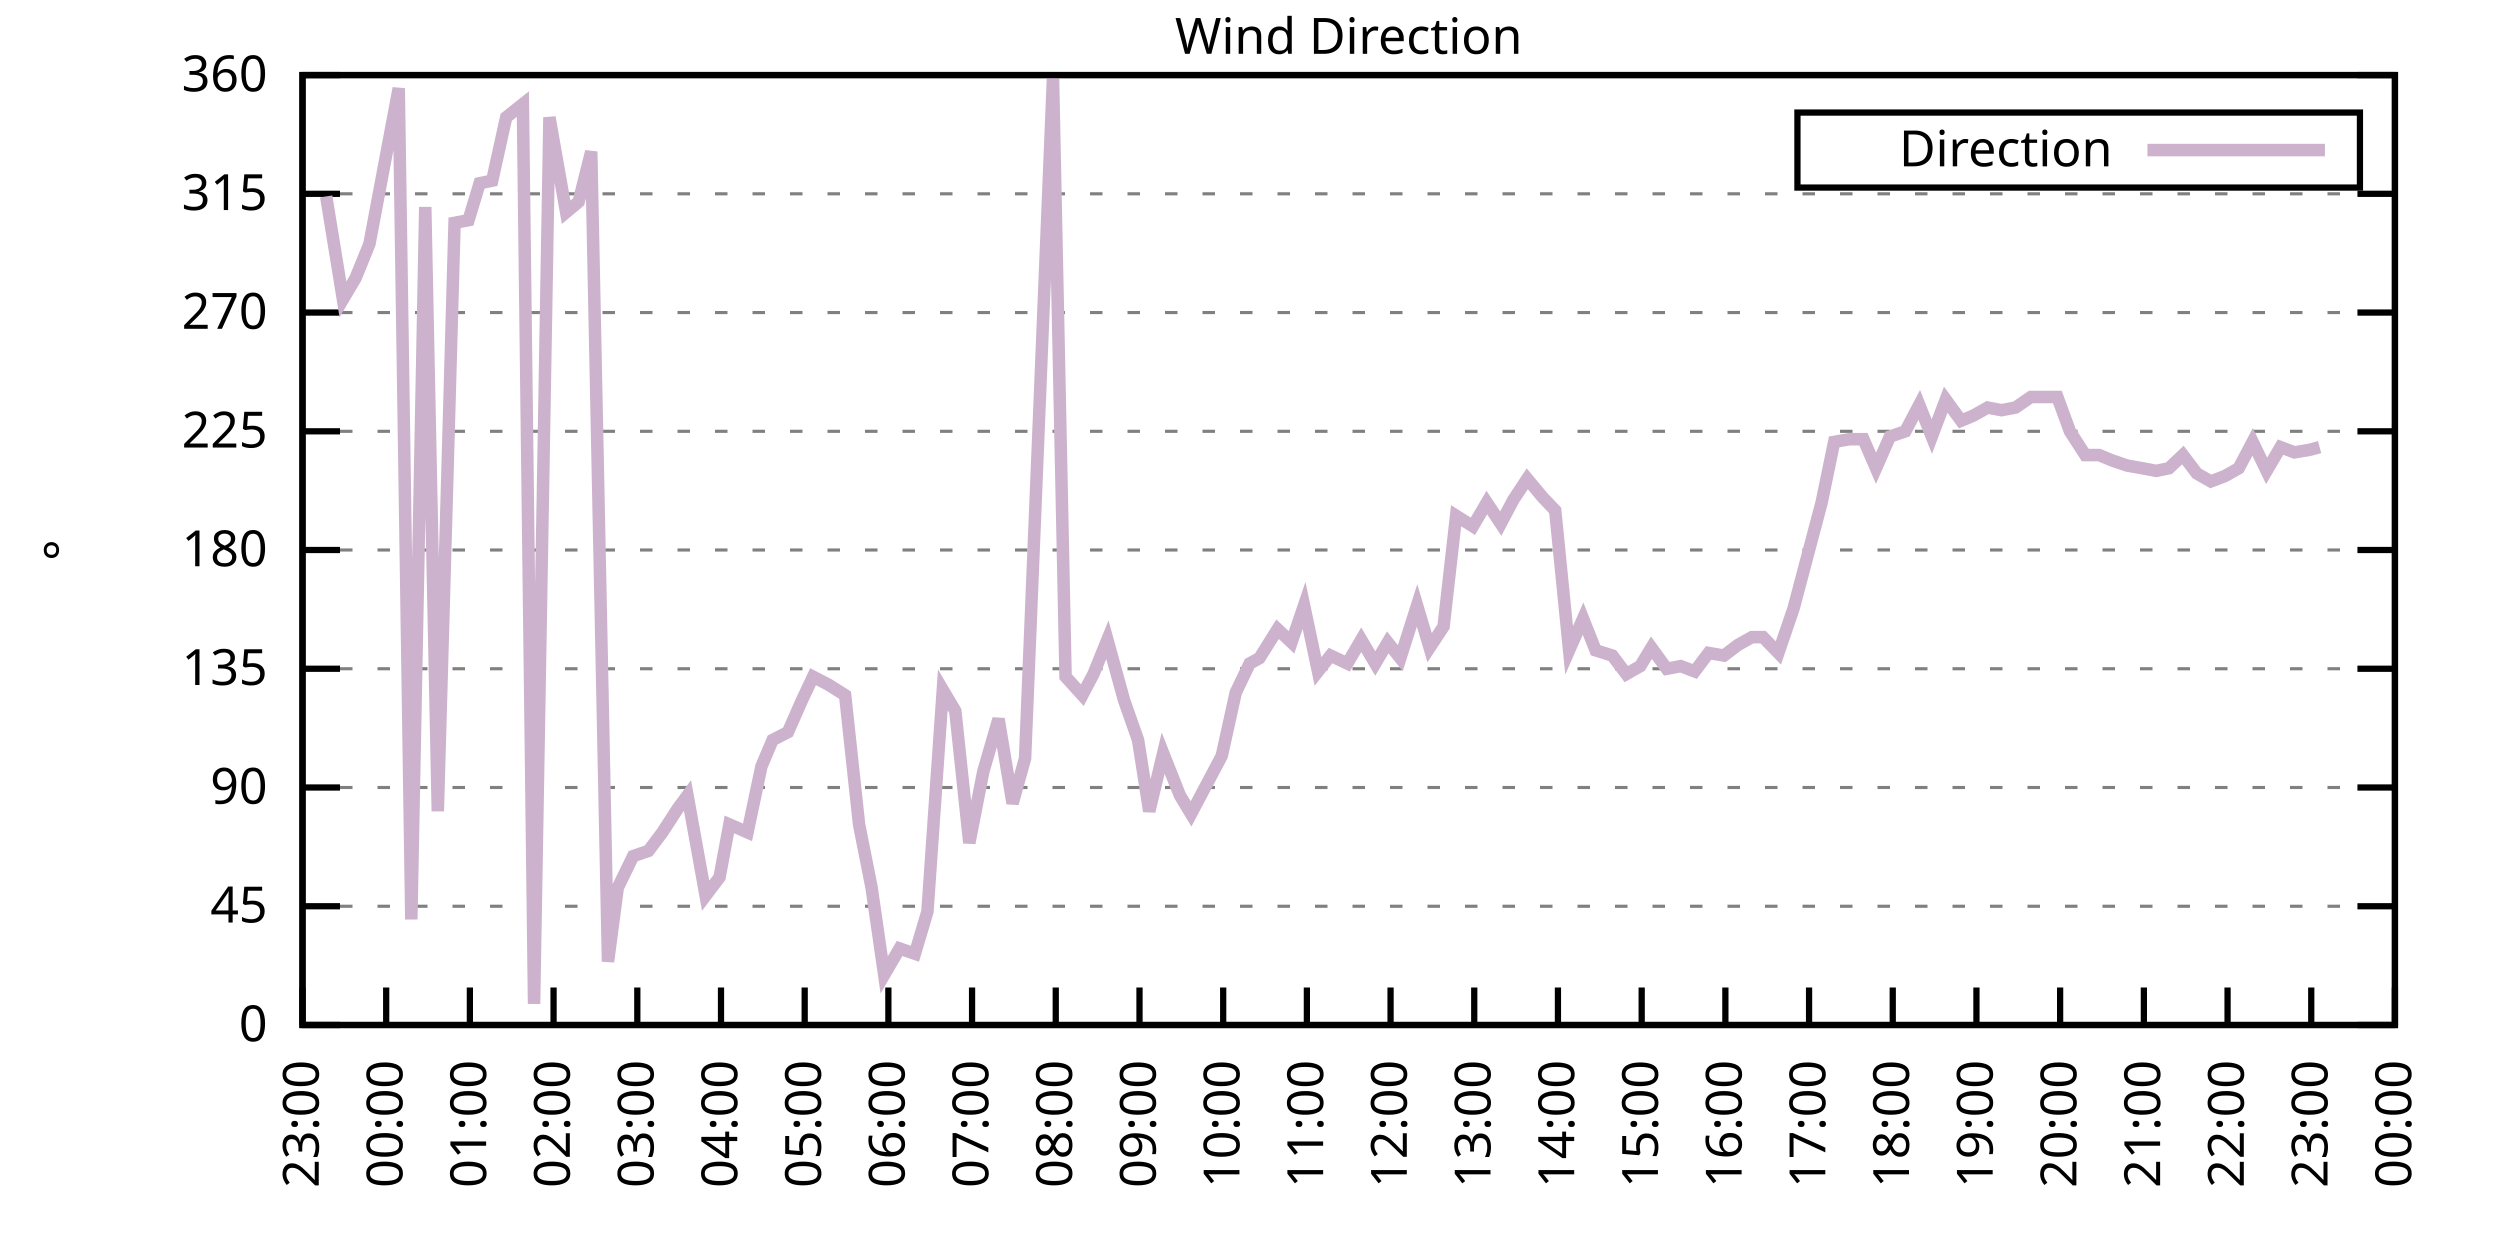
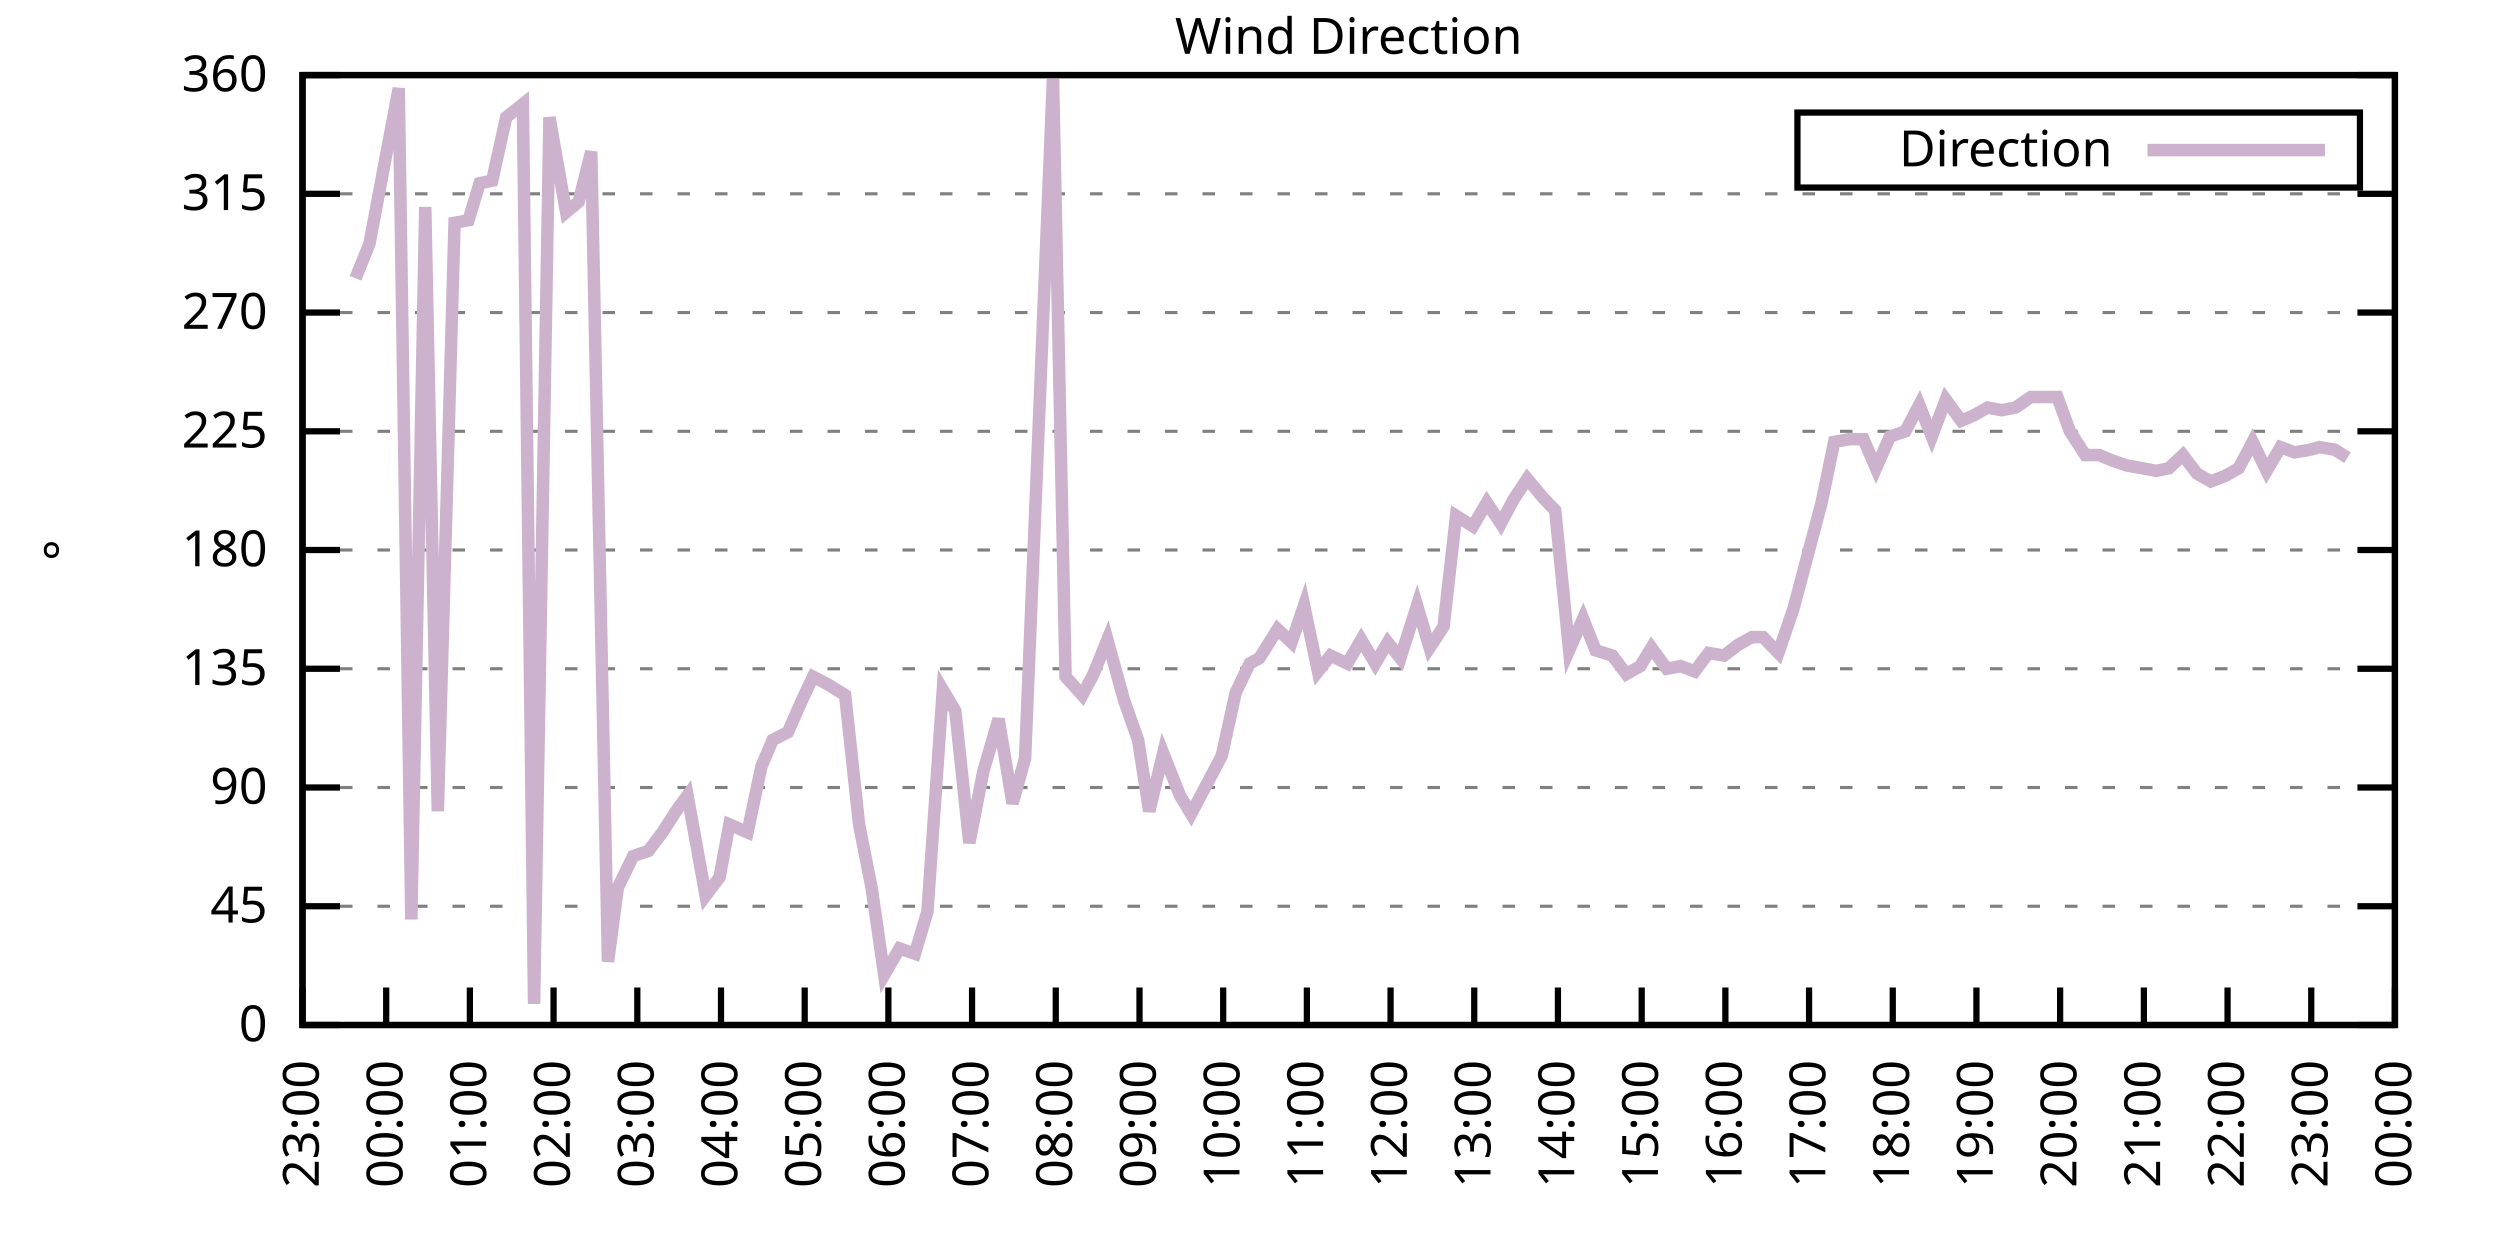
<svg xmlns="http://www.w3.org/2000/svg" xmlns:xlink="http://www.w3.org/1999/xlink" width="400" height="200" viewBox="0 0 400 200">
  <g id="gnuplot_canvas">
    <rect x="0" y="0" width="400" height="200" fill="none" />
    <defs>
      <circle id="gpDot" r="0.5" stroke-width="0.5" stroke="currentColor" />
      <path id="gpPt0" stroke-width="0.333" stroke="currentColor" d="M-1,0 h2 M0,-1 v2" />
      <path id="gpPt1" stroke-width="0.333" stroke="currentColor" d="M-1,-1 L1,1 M1,-1 L-1,1" />
      <path id="gpPt2" stroke-width="0.333" stroke="currentColor" d="M-1,0 L1,0 M0,-1 L0,1 M-1,-1 L1,1 M-1,1 L1,-1" />
      <rect id="gpPt3" stroke-width="0.333" stroke="currentColor" x="-1" y="-1" width="2" height="2" />
      <rect id="gpPt4" stroke-width="0.333" stroke="currentColor" fill="currentColor" x="-1" y="-1" width="2" height="2" />
      <circle id="gpPt5" stroke-width="0.333" stroke="currentColor" cx="0" cy="0" r="1" />
      <use xlink:href="#gpPt5" id="gpPt6" fill="currentColor" stroke="none" />
      <path id="gpPt7" stroke-width="0.333" stroke="currentColor" d="M0,-1.33 L-1.33,0.67 L1.33,0.67 z" />
      <use xlink:href="#gpPt7" id="gpPt8" fill="currentColor" stroke="none" />
      <use xlink:href="#gpPt7" id="gpPt9" stroke="currentColor" transform="rotate(180)" />
      <use xlink:href="#gpPt9" id="gpPt10" fill="currentColor" stroke="none" />
      <use xlink:href="#gpPt3" id="gpPt11" stroke="currentColor" transform="rotate(45)" />
      <use xlink:href="#gpPt11" id="gpPt12" fill="currentColor" stroke="none" />
      <path id="gpPt13" stroke-width="0.333" stroke="currentColor" d="M0,1.330 L1.265,0.411 L0.782,-1.067 L-0.782,-1.076 L-1.265,0.411 z" />
      <use xlink:href="#gpPt13" id="gpPt14" fill="currentColor" stroke="none" />
      <filter id="textbox" filterUnits="objectBoundingBox" x="0" y="0" height="1" width="1">
        <feFlood flood-color="white" flood-opacity="1" result="bgnd" />
        <feComposite in="SourceGraphic" in2="bgnd" operator="atop" />
      </filter>
      <filter id="greybox" filterUnits="objectBoundingBox" x="0" y="0" height="1" width="1">
        <feFlood flood-color="lightgrey" flood-opacity="1" result="grey" />
        <feComposite in="SourceGraphic" in2="grey" operator="atop" />
      </filter>
    </defs>
    <g fill="none" color="white" stroke="currentColor" stroke-width="1.00" stroke-linecap="butt" stroke-linejoin="miter">
</g>
    <g fill="none" color="black" stroke="currentColor" stroke-width="1.00" stroke-linecap="butt" stroke-linejoin="miter">
      <g stroke="none" shape-rendering="crispEdges">
        <polygon fill="rgb(255, 255, 255)" points="48.40,164.00 383.18,164.00 383.18,12.02 48.40,12.02 " />
      </g>
    </g>
    <g fill="none" color="black" stroke="currentColor" stroke-width="1.00" stroke-linecap="butt" stroke-linejoin="miter">
</g>
    <g fill="none" color="black" stroke="black" stroke-width="0.50" stroke-linecap="butt" stroke-linejoin="miter">
</g>
    <g fill="none" color="gray" stroke="currentColor" stroke-width="0.50" stroke-linecap="butt" stroke-linejoin="miter">
      <path stroke="gray" stroke-dasharray="2,4" class="gridline" d="M48.40,164.00 L383.19,164.00  " />
    </g>
    <g fill="none" color="gray" stroke="gray" stroke-width="1.00" stroke-linecap="butt" stroke-linejoin="miter">
</g>
    <g fill="none" color="black" stroke="currentColor" stroke-width="1.00" stroke-linecap="butt" stroke-linejoin="miter">
      <path stroke="black" d="M48.40,164.00 L54.40,164.00 M383.19,164.00 L377.19,164.00  " />
      <g transform="translate(42.80,166.60)" stroke="none" fill="black" font-family="Sans" font-size="8.00" text-anchor="end">
        <text>
          <tspan font-family="Sans"> 0</tspan>
        </text>
      </g>
    </g>
    <g fill="none" color="black" stroke="currentColor" stroke-width="1.00" stroke-linecap="butt" stroke-linejoin="miter">
</g>
    <g fill="none" color="black" stroke="black" stroke-width="0.50" stroke-linecap="butt" stroke-linejoin="miter">
</g>
    <g fill="none" color="gray" stroke="currentColor" stroke-width="0.50" stroke-linecap="butt" stroke-linejoin="miter">
      <path stroke="gray" stroke-dasharray="2,4" class="gridline" d="M48.40,145.00 L383.19,145.00  " />
    </g>
    <g fill="none" color="gray" stroke="gray" stroke-width="1.00" stroke-linecap="butt" stroke-linejoin="miter">
</g>
    <g fill="none" color="black" stroke="currentColor" stroke-width="1.00" stroke-linecap="butt" stroke-linejoin="miter">
      <path stroke="black" d="M48.40,145.00 L54.40,145.00 M383.19,145.00 L377.19,145.00  " />
      <g transform="translate(42.80,147.60)" stroke="none" fill="black" font-family="Sans" font-size="8.00" text-anchor="end">
        <text>
          <tspan font-family="Sans"> 45</tspan>
        </text>
      </g>
    </g>
    <g fill="none" color="black" stroke="currentColor" stroke-width="1.00" stroke-linecap="butt" stroke-linejoin="miter">
</g>
    <g fill="none" color="black" stroke="black" stroke-width="0.50" stroke-linecap="butt" stroke-linejoin="miter">
</g>
    <g fill="none" color="gray" stroke="currentColor" stroke-width="0.50" stroke-linecap="butt" stroke-linejoin="miter">
      <path stroke="gray" stroke-dasharray="2,4" class="gridline" d="M48.40,126.00 L383.19,126.00  " />
    </g>
    <g fill="none" color="gray" stroke="gray" stroke-width="1.00" stroke-linecap="butt" stroke-linejoin="miter">
</g>
    <g fill="none" color="black" stroke="currentColor" stroke-width="1.00" stroke-linecap="butt" stroke-linejoin="miter">
      <path stroke="black" d="M48.40,126.00 L54.40,126.00 M383.19,126.00 L377.19,126.00  " />
      <g transform="translate(42.80,128.60)" stroke="none" fill="black" font-family="Sans" font-size="8.00" text-anchor="end">
        <text>
          <tspan font-family="Sans"> 90</tspan>
        </text>
      </g>
    </g>
    <g fill="none" color="black" stroke="currentColor" stroke-width="1.00" stroke-linecap="butt" stroke-linejoin="miter">
</g>
    <g fill="none" color="black" stroke="black" stroke-width="0.50" stroke-linecap="butt" stroke-linejoin="miter">
</g>
    <g fill="none" color="gray" stroke="currentColor" stroke-width="0.50" stroke-linecap="butt" stroke-linejoin="miter">
      <path stroke="gray" stroke-dasharray="2,4" class="gridline" d="M48.40,107.00 L383.19,107.00  " />
    </g>
    <g fill="none" color="gray" stroke="gray" stroke-width="1.00" stroke-linecap="butt" stroke-linejoin="miter">
</g>
    <g fill="none" color="black" stroke="currentColor" stroke-width="1.00" stroke-linecap="butt" stroke-linejoin="miter">
      <path stroke="black" d="M48.40,107.00 L54.40,107.00 M383.19,107.00 L377.19,107.00  " />
      <g transform="translate(42.80,109.60)" stroke="none" fill="black" font-family="Sans" font-size="8.00" text-anchor="end">
        <text>
          <tspan font-family="Sans"> 135</tspan>
        </text>
      </g>
    </g>
    <g fill="none" color="black" stroke="currentColor" stroke-width="1.00" stroke-linecap="butt" stroke-linejoin="miter">
</g>
    <g fill="none" color="black" stroke="black" stroke-width="0.50" stroke-linecap="butt" stroke-linejoin="miter">
</g>
    <g fill="none" color="gray" stroke="currentColor" stroke-width="0.50" stroke-linecap="butt" stroke-linejoin="miter">
      <path stroke="gray" stroke-dasharray="2,4" class="gridline" d="M48.40,88.00 L383.19,88.00  " />
    </g>
    <g fill="none" color="gray" stroke="gray" stroke-width="1.00" stroke-linecap="butt" stroke-linejoin="miter">
</g>
    <g fill="none" color="black" stroke="currentColor" stroke-width="1.00" stroke-linecap="butt" stroke-linejoin="miter">
      <path stroke="black" d="M48.40,88.00 L54.40,88.00 M383.19,88.00 L377.19,88.00  " />
      <g transform="translate(42.80,90.60)" stroke="none" fill="black" font-family="Sans" font-size="8.00" text-anchor="end">
        <text>
          <tspan font-family="Sans"> 180</tspan>
        </text>
      </g>
    </g>
    <g fill="none" color="black" stroke="currentColor" stroke-width="1.00" stroke-linecap="butt" stroke-linejoin="miter">
</g>
    <g fill="none" color="black" stroke="black" stroke-width="0.50" stroke-linecap="butt" stroke-linejoin="miter">
</g>
    <g fill="none" color="gray" stroke="currentColor" stroke-width="0.50" stroke-linecap="butt" stroke-linejoin="miter">
      <path stroke="gray" stroke-dasharray="2,4" class="gridline" d="M48.40,69.01 L383.19,69.01  " />
    </g>
    <g fill="none" color="gray" stroke="gray" stroke-width="1.00" stroke-linecap="butt" stroke-linejoin="miter">
</g>
    <g fill="none" color="black" stroke="currentColor" stroke-width="1.00" stroke-linecap="butt" stroke-linejoin="miter">
      <path stroke="black" d="M48.40,69.01 L54.40,69.01 M383.19,69.01 L377.19,69.01  " />
      <g transform="translate(42.80,71.61)" stroke="none" fill="black" font-family="Sans" font-size="8.00" text-anchor="end">
        <text>
          <tspan font-family="Sans"> 225</tspan>
        </text>
      </g>
    </g>
    <g fill="none" color="black" stroke="currentColor" stroke-width="1.00" stroke-linecap="butt" stroke-linejoin="miter">
</g>
    <g fill="none" color="black" stroke="black" stroke-width="0.50" stroke-linecap="butt" stroke-linejoin="miter">
</g>
    <g fill="none" color="gray" stroke="currentColor" stroke-width="0.50" stroke-linecap="butt" stroke-linejoin="miter">
      <path stroke="gray" stroke-dasharray="2,4" class="gridline" d="M48.40,50.01 L383.19,50.01  " />
    </g>
    <g fill="none" color="gray" stroke="gray" stroke-width="1.00" stroke-linecap="butt" stroke-linejoin="miter">
</g>
    <g fill="none" color="black" stroke="currentColor" stroke-width="1.00" stroke-linecap="butt" stroke-linejoin="miter">
      <path stroke="black" d="M48.40,50.01 L54.40,50.01 M383.19,50.01 L377.19,50.01  " />
      <g transform="translate(42.80,52.61)" stroke="none" fill="black" font-family="Sans" font-size="8.00" text-anchor="end">
        <text>
          <tspan font-family="Sans"> 270</tspan>
        </text>
      </g>
    </g>
    <g fill="none" color="black" stroke="currentColor" stroke-width="1.00" stroke-linecap="butt" stroke-linejoin="miter">
</g>
    <g fill="none" color="black" stroke="black" stroke-width="0.50" stroke-linecap="butt" stroke-linejoin="miter">
</g>
    <g fill="none" color="gray" stroke="currentColor" stroke-width="0.50" stroke-linecap="butt" stroke-linejoin="miter">
      <path stroke="gray" stroke-dasharray="2,4" class="gridline" d="M48.40,31.01 L383.19,31.01  " />
    </g>
    <g fill="none" color="gray" stroke="gray" stroke-width="1.00" stroke-linecap="butt" stroke-linejoin="miter">
</g>
    <g fill="none" color="black" stroke="currentColor" stroke-width="1.00" stroke-linecap="butt" stroke-linejoin="miter">
      <path stroke="black" d="M48.40,31.01 L54.40,31.01 M383.19,31.01 L377.19,31.01  " />
      <g transform="translate(42.80,33.61)" stroke="none" fill="black" font-family="Sans" font-size="8.00" text-anchor="end">
        <text>
          <tspan font-family="Sans"> 315</tspan>
        </text>
      </g>
    </g>
    <g fill="none" color="black" stroke="currentColor" stroke-width="1.00" stroke-linecap="butt" stroke-linejoin="miter">
</g>
    <g fill="none" color="black" stroke="black" stroke-width="0.50" stroke-linecap="butt" stroke-linejoin="miter">
</g>
    <g fill="none" color="gray" stroke="currentColor" stroke-width="0.50" stroke-linecap="butt" stroke-linejoin="miter">
      <path stroke="gray" stroke-dasharray="2,4" class="gridline" d="M48.40,12.01 L383.19,12.01  " />
    </g>
    <g fill="none" color="gray" stroke="gray" stroke-width="1.00" stroke-linecap="butt" stroke-linejoin="miter">
</g>
    <g fill="none" color="black" stroke="currentColor" stroke-width="1.00" stroke-linecap="butt" stroke-linejoin="miter">
      <path stroke="black" d="M48.40,12.01 L54.40,12.01 M383.19,12.01 L377.19,12.01  " />
      <g transform="translate(42.80,14.61)" stroke="none" fill="black" font-family="Sans" font-size="8.00" text-anchor="end">
        <text>
          <tspan font-family="Sans"> 360</tspan>
        </text>
      </g>
    </g>
    <g fill="none" color="black" stroke="currentColor" stroke-width="1.00" stroke-linecap="butt" stroke-linejoin="miter">
      <path stroke="black" d="M48.40,164.00 L48.40,158.00  " />
      <g transform="translate(51.00,169.60) rotate(270.00)" stroke="none" fill="black" font-family="Sans" font-size="8.00" text-anchor="end">
        <text>
          <tspan font-family="Sans">23:00</tspan>
        </text>
      </g>
    </g>
    <g fill="none" color="black" stroke="currentColor" stroke-width="1.00" stroke-linecap="butt" stroke-linejoin="miter">
      <path stroke="black" d="M61.79,164.00 L61.79,158.00  " />
      <g transform="translate(64.39,169.60) rotate(270.00)" stroke="none" fill="black" font-family="Sans" font-size="8.00" text-anchor="end">
        <text>
          <tspan font-family="Sans">00:00</tspan>
        </text>
      </g>
    </g>
    <g fill="none" color="black" stroke="currentColor" stroke-width="1.00" stroke-linecap="butt" stroke-linejoin="miter">
      <path stroke="black" d="M75.18,164.00 L75.18,158.00  " />
      <g transform="translate(77.78,169.60) rotate(270.00)" stroke="none" fill="black" font-family="Sans" font-size="8.00" text-anchor="end">
        <text>
          <tspan font-family="Sans">01:00</tspan>
        </text>
      </g>
    </g>
    <g fill="none" color="black" stroke="currentColor" stroke-width="1.00" stroke-linecap="butt" stroke-linejoin="miter">
      <path stroke="black" d="M88.57,164.00 L88.57,158.00  " />
      <g transform="translate(91.17,169.60) rotate(270.00)" stroke="none" fill="black" font-family="Sans" font-size="8.00" text-anchor="end">
        <text>
          <tspan font-family="Sans">02:00</tspan>
        </text>
      </g>
    </g>
    <g fill="none" color="black" stroke="currentColor" stroke-width="1.00" stroke-linecap="butt" stroke-linejoin="miter">
      <path stroke="black" d="M101.97,164.00 L101.97,158.00  " />
      <g transform="translate(104.57,169.60) rotate(270.00)" stroke="none" fill="black" font-family="Sans" font-size="8.00" text-anchor="end">
        <text>
          <tspan font-family="Sans">03:00</tspan>
        </text>
      </g>
    </g>
    <g fill="none" color="black" stroke="currentColor" stroke-width="1.00" stroke-linecap="butt" stroke-linejoin="miter">
      <path stroke="black" d="M115.36,164.00 L115.36,158.00  " />
      <g transform="translate(117.96,169.60) rotate(270.00)" stroke="none" fill="black" font-family="Sans" font-size="8.00" text-anchor="end">
        <text>
          <tspan font-family="Sans">04:00</tspan>
        </text>
      </g>
    </g>
    <g fill="none" color="black" stroke="currentColor" stroke-width="1.00" stroke-linecap="butt" stroke-linejoin="miter">
      <path stroke="black" d="M128.75,164.00 L128.75,158.00  " />
      <g transform="translate(131.35,169.60) rotate(270.00)" stroke="none" fill="black" font-family="Sans" font-size="8.00" text-anchor="end">
        <text>
          <tspan font-family="Sans">05:00</tspan>
        </text>
      </g>
    </g>
    <g fill="none" color="black" stroke="currentColor" stroke-width="1.00" stroke-linecap="butt" stroke-linejoin="miter">
      <path stroke="black" d="M142.14,164.00 L142.14,158.00  " />
      <g transform="translate(144.74,169.60) rotate(270.00)" stroke="none" fill="black" font-family="Sans" font-size="8.00" text-anchor="end">
        <text>
          <tspan font-family="Sans">06:00</tspan>
        </text>
      </g>
    </g>
    <g fill="none" color="black" stroke="currentColor" stroke-width="1.00" stroke-linecap="butt" stroke-linejoin="miter">
      <path stroke="black" d="M155.53,164.00 L155.53,158.00  " />
      <g transform="translate(158.13,169.60) rotate(270.00)" stroke="none" fill="black" font-family="Sans" font-size="8.00" text-anchor="end">
        <text>
          <tspan font-family="Sans">07:00</tspan>
        </text>
      </g>
    </g>
    <g fill="none" color="black" stroke="currentColor" stroke-width="1.00" stroke-linecap="butt" stroke-linejoin="miter">
      <path stroke="black" d="M168.92,164.00 L168.92,158.00  " />
      <g transform="translate(171.52,169.60) rotate(270.00)" stroke="none" fill="black" font-family="Sans" font-size="8.00" text-anchor="end">
        <text>
          <tspan font-family="Sans">08:00</tspan>
        </text>
      </g>
    </g>
    <g fill="none" color="black" stroke="currentColor" stroke-width="1.00" stroke-linecap="butt" stroke-linejoin="miter">
      <path stroke="black" d="M182.32,164.00 L182.32,158.00  " />
      <g transform="translate(184.92,169.60) rotate(270.00)" stroke="none" fill="black" font-family="Sans" font-size="8.00" text-anchor="end">
        <text>
          <tspan font-family="Sans">09:00</tspan>
        </text>
      </g>
    </g>
    <g fill="none" color="black" stroke="currentColor" stroke-width="1.00" stroke-linecap="butt" stroke-linejoin="miter">
      <path stroke="black" d="M195.71,164.00 L195.71,158.00  " />
      <g transform="translate(198.31,169.60) rotate(270.00)" stroke="none" fill="black" font-family="Sans" font-size="8.00" text-anchor="end">
        <text>
          <tspan font-family="Sans">10:00</tspan>
        </text>
      </g>
    </g>
    <g fill="none" color="black" stroke="currentColor" stroke-width="1.00" stroke-linecap="butt" stroke-linejoin="miter">
      <path stroke="black" d="M209.10,164.00 L209.10,158.00  " />
      <g transform="translate(211.70,169.60) rotate(270.00)" stroke="none" fill="black" font-family="Sans" font-size="8.00" text-anchor="end">
        <text>
          <tspan font-family="Sans">11:00</tspan>
        </text>
      </g>
    </g>
    <g fill="none" color="black" stroke="currentColor" stroke-width="1.00" stroke-linecap="butt" stroke-linejoin="miter">
      <path stroke="black" d="M222.49,164.00 L222.49,158.00  " />
      <g transform="translate(225.09,169.60) rotate(270.00)" stroke="none" fill="black" font-family="Sans" font-size="8.00" text-anchor="end">
        <text>
          <tspan font-family="Sans">12:00</tspan>
        </text>
      </g>
    </g>
    <g fill="none" color="black" stroke="currentColor" stroke-width="1.00" stroke-linecap="butt" stroke-linejoin="miter">
      <path stroke="black" d="M235.88,164.00 L235.88,158.00  " />
      <g transform="translate(238.48,169.60) rotate(270.00)" stroke="none" fill="black" font-family="Sans" font-size="8.00" text-anchor="end">
        <text>
          <tspan font-family="Sans">13:00</tspan>
        </text>
      </g>
    </g>
    <g fill="none" color="black" stroke="currentColor" stroke-width="1.00" stroke-linecap="butt" stroke-linejoin="miter">
      <path stroke="black" d="M249.27,164.00 L249.27,158.00  " />
      <g transform="translate(251.87,169.60) rotate(270.00)" stroke="none" fill="black" font-family="Sans" font-size="8.00" text-anchor="end">
        <text>
          <tspan font-family="Sans">14:00</tspan>
        </text>
      </g>
    </g>
    <g fill="none" color="black" stroke="currentColor" stroke-width="1.00" stroke-linecap="butt" stroke-linejoin="miter">
      <path stroke="black" d="M262.67,164.00 L262.67,158.00  " />
      <g transform="translate(265.27,169.60) rotate(270.00)" stroke="none" fill="black" font-family="Sans" font-size="8.00" text-anchor="end">
        <text>
          <tspan font-family="Sans">15:00</tspan>
        </text>
      </g>
    </g>
    <g fill="none" color="black" stroke="currentColor" stroke-width="1.00" stroke-linecap="butt" stroke-linejoin="miter">
      <path stroke="black" d="M276.06,164.00 L276.06,158.00  " />
      <g transform="translate(278.66,169.60) rotate(270.00)" stroke="none" fill="black" font-family="Sans" font-size="8.00" text-anchor="end">
        <text>
          <tspan font-family="Sans">16:00</tspan>
        </text>
      </g>
    </g>
    <g fill="none" color="black" stroke="currentColor" stroke-width="1.00" stroke-linecap="butt" stroke-linejoin="miter">
      <path stroke="black" d="M289.45,164.00 L289.45,158.00  " />
      <g transform="translate(292.05,169.60) rotate(270.00)" stroke="none" fill="black" font-family="Sans" font-size="8.00" text-anchor="end">
        <text>
          <tspan font-family="Sans">17:00</tspan>
        </text>
      </g>
    </g>
    <g fill="none" color="black" stroke="currentColor" stroke-width="1.00" stroke-linecap="butt" stroke-linejoin="miter">
      <path stroke="black" d="M302.84,164.00 L302.84,158.00  " />
      <g transform="translate(305.44,169.60) rotate(270.00)" stroke="none" fill="black" font-family="Sans" font-size="8.00" text-anchor="end">
        <text>
          <tspan font-family="Sans">18:00</tspan>
        </text>
      </g>
    </g>
    <g fill="none" color="black" stroke="currentColor" stroke-width="1.00" stroke-linecap="butt" stroke-linejoin="miter">
      <path stroke="black" d="M316.23,164.00 L316.23,158.00  " />
      <g transform="translate(318.83,169.60) rotate(270.00)" stroke="none" fill="black" font-family="Sans" font-size="8.00" text-anchor="end">
        <text>
          <tspan font-family="Sans">19:00</tspan>
        </text>
      </g>
    </g>
    <g fill="none" color="black" stroke="currentColor" stroke-width="1.00" stroke-linecap="butt" stroke-linejoin="miter">
      <path stroke="black" d="M329.62,164.00 L329.62,158.00  " />
      <g transform="translate(332.22,169.60) rotate(270.00)" stroke="none" fill="black" font-family="Sans" font-size="8.00" text-anchor="end">
        <text>
          <tspan font-family="Sans">20:00</tspan>
        </text>
      </g>
    </g>
    <g fill="none" color="black" stroke="currentColor" stroke-width="1.00" stroke-linecap="butt" stroke-linejoin="miter">
      <path stroke="black" d="M343.02,164.00 L343.02,158.00  " />
      <g transform="translate(345.62,169.60) rotate(270.00)" stroke="none" fill="black" font-family="Sans" font-size="8.00" text-anchor="end">
        <text>
          <tspan font-family="Sans">21:00</tspan>
        </text>
      </g>
    </g>
    <g fill="none" color="black" stroke="currentColor" stroke-width="1.00" stroke-linecap="butt" stroke-linejoin="miter">
      <path stroke="black" d="M356.41,164.00 L356.41,158.00  " />
      <g transform="translate(359.01,169.60) rotate(270.00)" stroke="none" fill="black" font-family="Sans" font-size="8.00" text-anchor="end">
        <text>
          <tspan font-family="Sans">22:00</tspan>
        </text>
      </g>
    </g>
    <g fill="none" color="black" stroke="currentColor" stroke-width="1.00" stroke-linecap="butt" stroke-linejoin="miter">
      <path stroke="black" d="M369.80,164.00 L369.80,158.00  " />
      <g transform="translate(372.40,169.60) rotate(270.00)" stroke="none" fill="black" font-family="Sans" font-size="8.00" text-anchor="end">
        <text>
          <tspan font-family="Sans">23:00</tspan>
        </text>
      </g>
    </g>
    <g fill="none" color="black" stroke="currentColor" stroke-width="1.00" stroke-linecap="butt" stroke-linejoin="miter">
      <path stroke="black" d="M383.19,164.00 L383.19,158.00  " />
      <g transform="translate(385.79,169.60) rotate(270.00)" stroke="none" fill="black" font-family="Sans" font-size="8.00" text-anchor="end">
        <text>
          <tspan font-family="Sans">00:00</tspan>
        </text>
      </g>
    </g>
    <g fill="none" color="black" stroke="currentColor" stroke-width="1.00" stroke-linecap="butt" stroke-linejoin="miter">
</g>
    <g fill="none" color="black" stroke="currentColor" stroke-width="1.00" stroke-linecap="butt" stroke-linejoin="miter">
      <path stroke="black" d="M48.40,12.01 L48.40,164.00 L383.19,164.00 L383.19,12.01 L48.40,12.01 Z  " />
    </g>
    <g fill="none" color="black" stroke="currentColor" stroke-width="1.00" stroke-linecap="butt" stroke-linejoin="miter">
</g>
    <g fill="none" color="black" stroke="currentColor" stroke-width="1.00" stroke-linecap="butt" stroke-linejoin="miter">
      <path stroke="black" d="M287.59,30.01 L287.59,18.01 L377.59,18.01 L377.59,30.01 L287.59,30.01 Z  " />
    </g>
    <g id="Wind_direction_plot_1">
      <g fill="none" color="white" stroke="black" stroke-width="2.00" stroke-linecap="butt" stroke-linejoin="miter">
</g>
      <g fill="none" color="black" stroke="currentColor" stroke-width="2.00" stroke-linecap="butt" stroke-linejoin="miter">
        <g transform="translate(337.99,26.61)" stroke="none" fill="black" font-family="Sans" font-size="8.00" text-anchor="end">
          <text>
            <tspan font-family="Sans">Direction</tspan>
          </text>
        </g>
      </g>
      <g fill="none" color="black" stroke="currentColor" stroke-width="2.00" stroke-linecap="butt" stroke-linejoin="miter">
-         <path stroke="rgb(204, 178, 204)" d="M343.59,24.01 L371.99,24.01 M52.19,31.43 L54.87,47.90 L56.88,44.52 L59.11,39.03 L63.80,14.12 L65.81,147.11   L68.04,33.12 L70.05,129.80 L72.73,35.65 L74.96,35.23 L76.75,29.32 L78.75,28.90 L80.99,18.77 L83.66,16.65   L85.45,160.62 L87.91,18.77 L90.58,33.96 L92.59,32.28 L94.60,24.25 L97.28,153.87 L98.84,142.05 L101.30,136.98   L103.75,136.14 L105.98,133.18 L108.44,129.38 L110.00,127.27 L112.90,143.31 L115.13,140.36 L116.70,131.91 L119.60,133.18   L121.83,122.62 L123.62,118.40 L126.07,117.14 L128.30,112.07 L130.09,108.27 L132.54,109.54 L135.22,111.23 L137.45,131.91   L139.46,142.05 L141.47,155.98 L143.93,151.76 L146.38,152.60 L148.39,145.85 L150.85,110.38 L152.85,113.76 L155.09,134.87   L157.32,123.47 L159.77,115.03 L162.01,128.54 L164.01,121.36 L168.48,12.43 L170.49,108.27 L173.17,111.23 L174.95,107.85   L177.18,102.36 L179.86,112.07 L182.09,118.40 L183.88,129.80 L186.11,120.51 L188.79,127.27 L190.57,130.22 L195.48,120.94   L197.72,110.80 L199.95,106.16 L201.51,105.31 L204.41,100.67 L206.64,102.78 L208.65,96.87 L210.88,107.43 L212.89,104.89   L215.57,106.16 L217.80,102.36 L220.04,106.16 L222.04,102.78 L224.05,105.31 L226.73,96.87 L228.74,103.63 L230.97,100.25   L232.98,82.52 L235.66,84.21 L237.89,80.41 L240.12,83.78 L242.13,79.98 L244.36,76.61 L246.82,79.56 L248.83,81.67   L251.06,104.05 L253.29,98.98 L255.30,104.05 L257.98,104.89 L260.21,107.85 L262.44,106.58 L264.23,103.63 L266.68,107.00   L268.92,106.58 L271.15,107.43 L273.38,104.47 L275.83,104.89 L278.07,103.20 L280.30,101.94 L282.08,101.94 L284.54,104.47   L286.99,97.29 L289.00,89.69 L291.46,80.41 L293.47,70.70 L295.92,70.27 L298.15,70.27 L300.16,74.92 L302.39,69.85   L304.85,69.01 L307.08,64.78 L309.09,69.85 L311.32,63.94 L313.78,67.32 L315.79,66.47 L318.02,65.21 L320.25,65.63   L322.48,65.21 L324.94,63.52 L326.95,63.52 L329.18,63.52 L331.19,69.01 L333.64,72.81 L335.87,72.81 L337.88,73.65   L340.34,74.49 L342.79,74.92 L345.02,75.34 L347.03,74.92 L349.26,72.81 L351.50,75.76 L353.73,77.03 L355.96,76.18   L358.19,74.92 L360.42,70.70 L362.66,75.34 L364.89,71.54 L367.12,72.38 L369.58,71.96 L371.14,71.54  " />
+         <path stroke="rgb(204, 178, 204)" d="M343.59,24.01 L371.99,24.01 M56.88,44.52 L59.11,39.03 L63.80,14.12 L65.81,147.11 L68.04,33.12 L70.05,129.80   L72.73,35.65 L74.96,35.23 L76.75,29.32 L78.75,28.90 L80.99,18.77 L83.66,16.65 L85.45,160.62 L87.91,18.77   L90.58,33.96 L92.59,32.28 L94.60,24.25 L97.28,153.87 L98.84,142.05 L101.30,136.98 L103.75,136.14 L105.98,133.18   L108.44,129.38 L110.00,127.27 L112.90,143.31 L115.13,140.36 L116.70,131.91 L119.60,133.18 L121.83,122.62 L123.62,118.40   L126.07,117.14 L128.30,112.07 L130.09,108.27 L132.54,109.54 L135.22,111.23 L137.45,131.91 L139.46,142.05 L141.47,155.98   L143.93,151.76 L146.38,152.60 L148.39,145.85 L150.85,110.38 L152.85,113.76 L155.09,134.87 L157.32,123.47 L159.77,115.03   L162.01,128.54 L164.01,121.36 L168.48,12.43 L170.49,108.27 L173.17,111.23 L174.95,107.85 L177.18,102.36 L179.86,112.07   L182.09,118.40 L183.88,129.80 L186.11,120.51 L188.79,127.27 L190.57,130.22 L195.48,120.94 L197.72,110.80 L199.95,106.16   L201.51,105.31 L204.41,100.67 L206.64,102.78 L208.65,96.87 L210.88,107.43 L212.89,104.89 L215.57,106.16 L217.80,102.36   L220.04,106.16 L222.04,102.78 L224.05,105.31 L226.73,96.87 L228.74,103.63 L230.97,100.25 L232.98,82.52 L235.66,84.21   L237.89,80.41 L240.12,83.78 L242.13,79.98 L244.36,76.61 L246.82,79.56 L248.83,81.67 L251.06,104.05 L253.29,98.98   L255.30,104.05 L257.98,104.89 L260.21,107.85 L262.44,106.58 L264.23,103.63 L266.68,107.00 L268.92,106.58 L271.15,107.43   L273.38,104.47 L275.83,104.89 L278.07,103.20 L280.30,101.94 L282.08,101.94 L284.54,104.47 L286.99,97.29 L289.00,89.69   L291.46,80.41 L293.47,70.70 L295.92,70.27 L298.15,70.27 L300.16,74.92 L302.39,69.85 L304.85,69.01 L307.08,64.78   L309.09,69.85 L311.32,63.94 L313.78,67.32 L315.79,66.47 L318.02,65.21 L320.25,65.63 L322.48,65.21 L324.94,63.52   L326.95,63.52 L329.18,63.52 L331.19,69.01 L333.64,72.81 L335.87,72.81 L337.88,73.65 L340.34,74.49 L342.79,74.92   L345.02,75.34 L347.03,74.92 L349.26,72.81 L351.50,75.76 L353.73,77.03 L355.96,76.18 L358.19,74.92 L360.42,70.70   L362.66,75.34 L364.89,71.54 L367.12,72.38 L369.58,71.96 L371.14,71.54 L373.59,71.96 L375.60,73.23  " />
      </g>
    </g>
    <g fill="none" color="black" stroke="currentColor" stroke-width="2.00" stroke-linecap="butt" stroke-linejoin="miter">
</g>
    <g fill="none" color="black" stroke="black" stroke-width="1.00" stroke-linecap="butt" stroke-linejoin="miter">
</g>
    <g fill="none" color="black" stroke="currentColor" stroke-width="1.00" stroke-linecap="butt" stroke-linejoin="miter">
      <path stroke="black" d="M48.40,12.01 L48.40,164.00 L383.19,164.00 L383.19,12.01 L48.40,12.01 Z  " />
      <g transform="translate(12.80,88.01) rotate(270.00)" stroke="none" fill="black" font-family="Sans" font-size="8.00" text-anchor="middle">
        <text>
          <tspan font-family="Sans">°</tspan>
        </text>
      </g>
    </g>
    <g fill="none" color="black" stroke="currentColor" stroke-width="1.00" stroke-linecap="butt" stroke-linejoin="miter">
</g>
    <g fill="none" color="black" stroke="currentColor" stroke-width="1.00" stroke-linecap="butt" stroke-linejoin="miter">
      <g transform="translate(215.79,8.61)" stroke="none" fill="black" font-family="Sans" font-size="8.00" text-anchor="middle">
        <text>
          <tspan font-family="Sans">Wind Direction</tspan>
        </text>
      </g>
    </g>
    <g fill="none" color="black" stroke="currentColor" stroke-width="1.00" stroke-linecap="butt" stroke-linejoin="miter">
</g>
  </g>
</svg>
